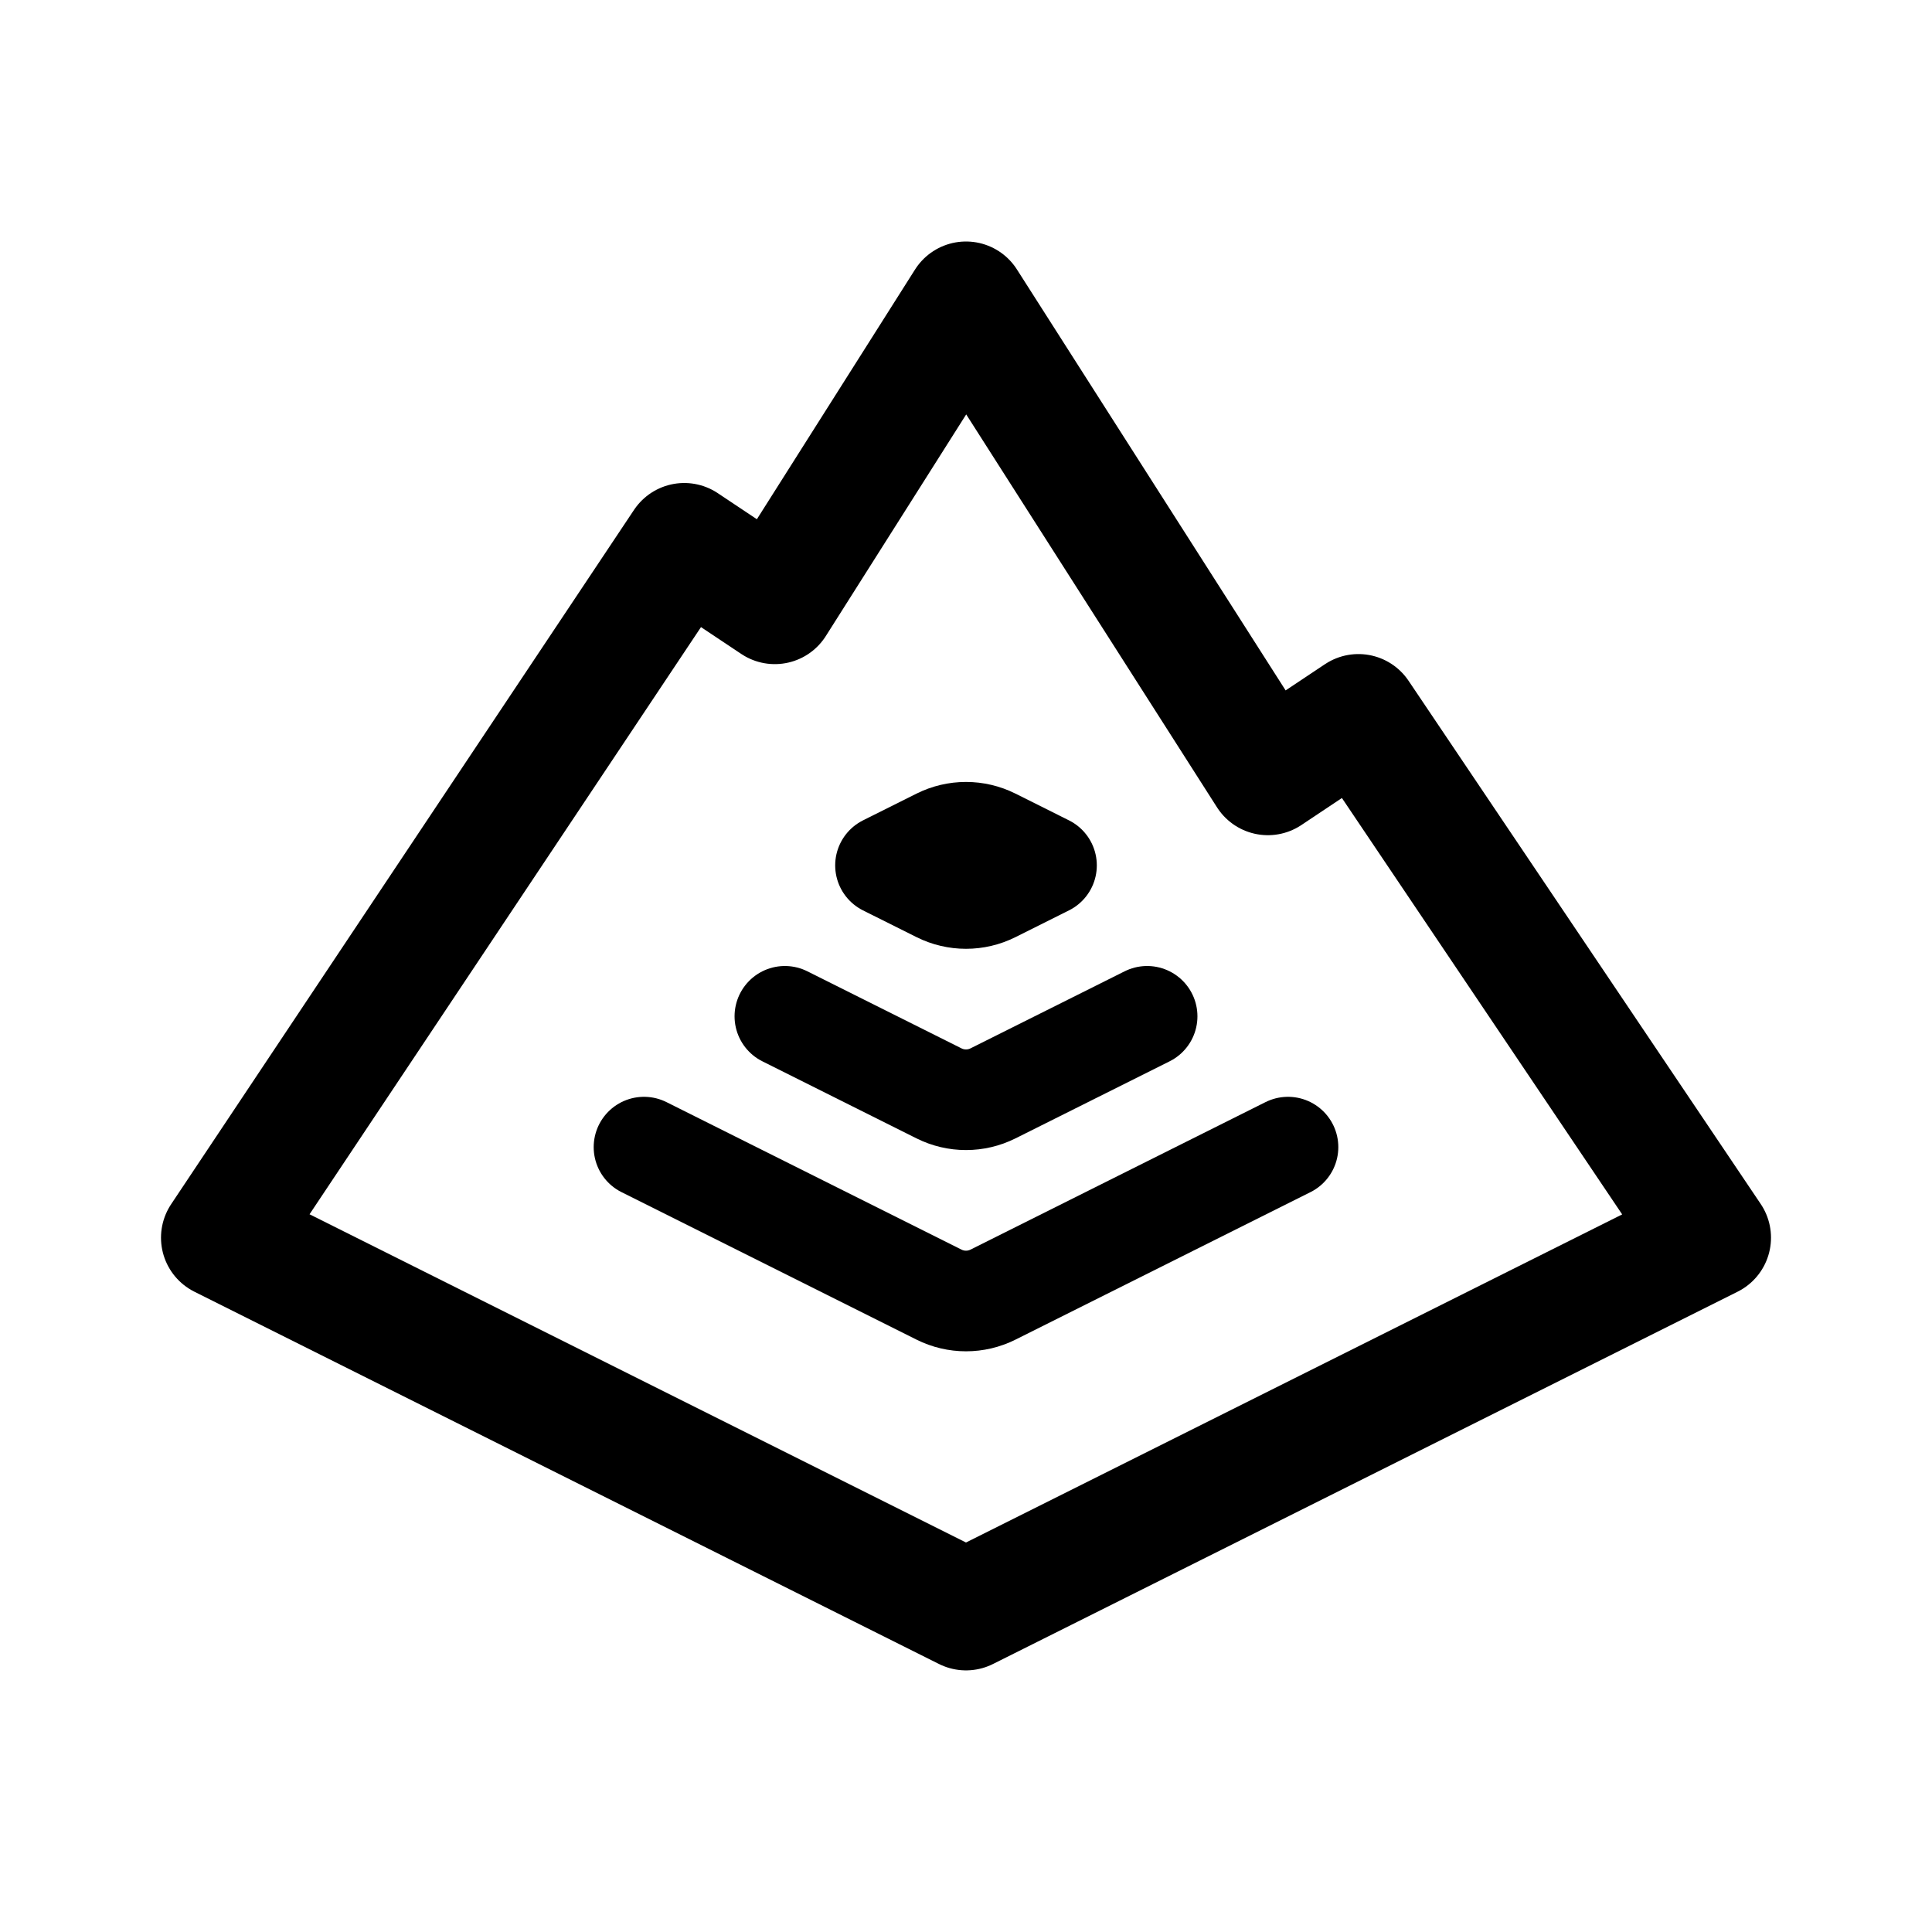
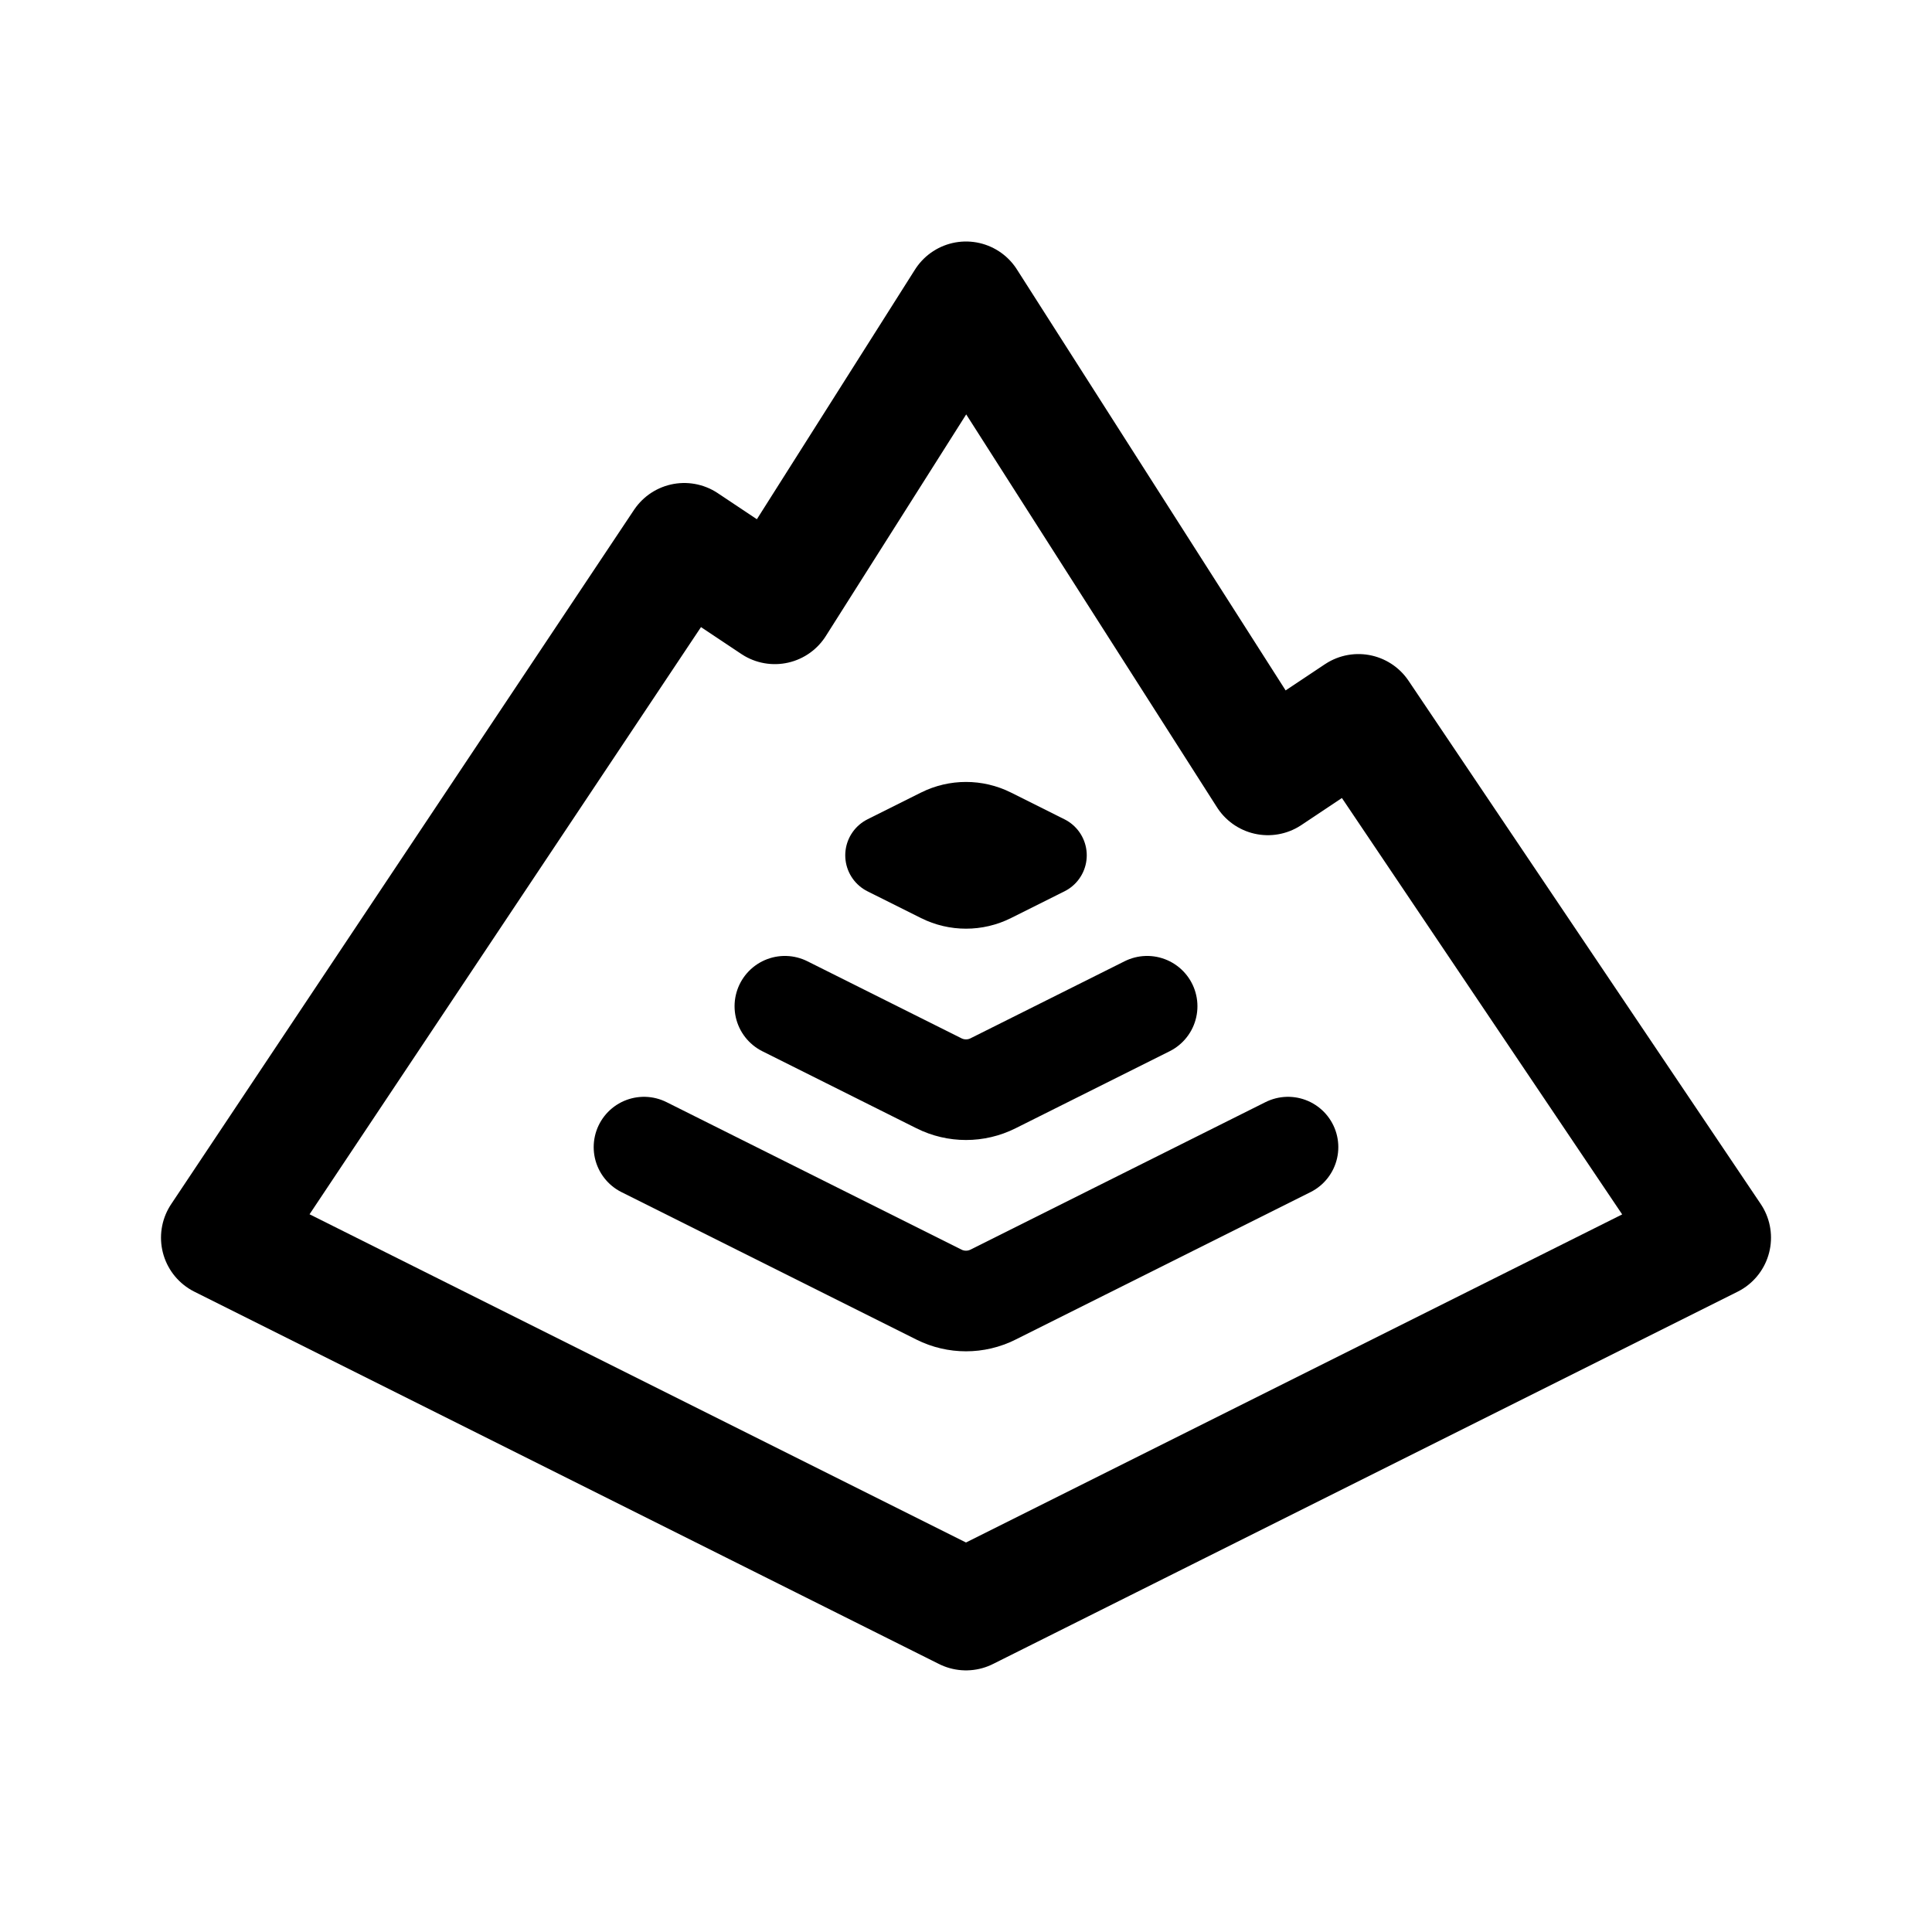
- <svg xmlns="http://www.w3.org/2000/svg" width="192" height="192" fill="none" stroke="#000" stroke-linecap="round" stroke-linejoin="round">
-   <path stroke-width="10" d="m128 114-29.317 14.658a6 6 0 0 1-5.366 0L64 114m50-13-15.317 7.658a6 6 0 0 1-5.366 0L78 101m26-15-5.317 2.658a6 6 0 0 1-5.366 0L88 86m16 0-5.317-2.658a6 6 0 0 0-5.366 0L88 86" />
-   <path stroke-width="12" d="M96 30 77 60l-9-6-46 69 74 37m0-130 30 47 9-6 35 52-74 37" />
+ <svg xmlns="http://www.w3.org/2000/svg" width="192" height="192" viewBox="0 0 192 192" fill="none">
+   <path d="m128 114-29.317 14.658a5.997 5.997 0 0 1-5.366 0L64 114m50-14-15.317 7.658a5.997 5.997 0 0 1-5.366 0L78 100" stroke="#000" stroke-width="10" stroke-linecap="round" stroke-linejoin="round" />
+   <path d="m104 85-5.317 2.658a6 6 0 0 1-5.366 0L88 85m16 0-5.317-2.658a6 6 0 0 0-5.366 0L88 85" stroke="#000" stroke-width="8" stroke-linecap="round" stroke-linejoin="round" />
+   <path d="M96 30 77 60l-9-6-46 69 74 37m0-130 30 47 9-6 35 52-74 37" stroke="#000" stroke-width="12" stroke-linecap="round" stroke-linejoin="round" />
</svg>
